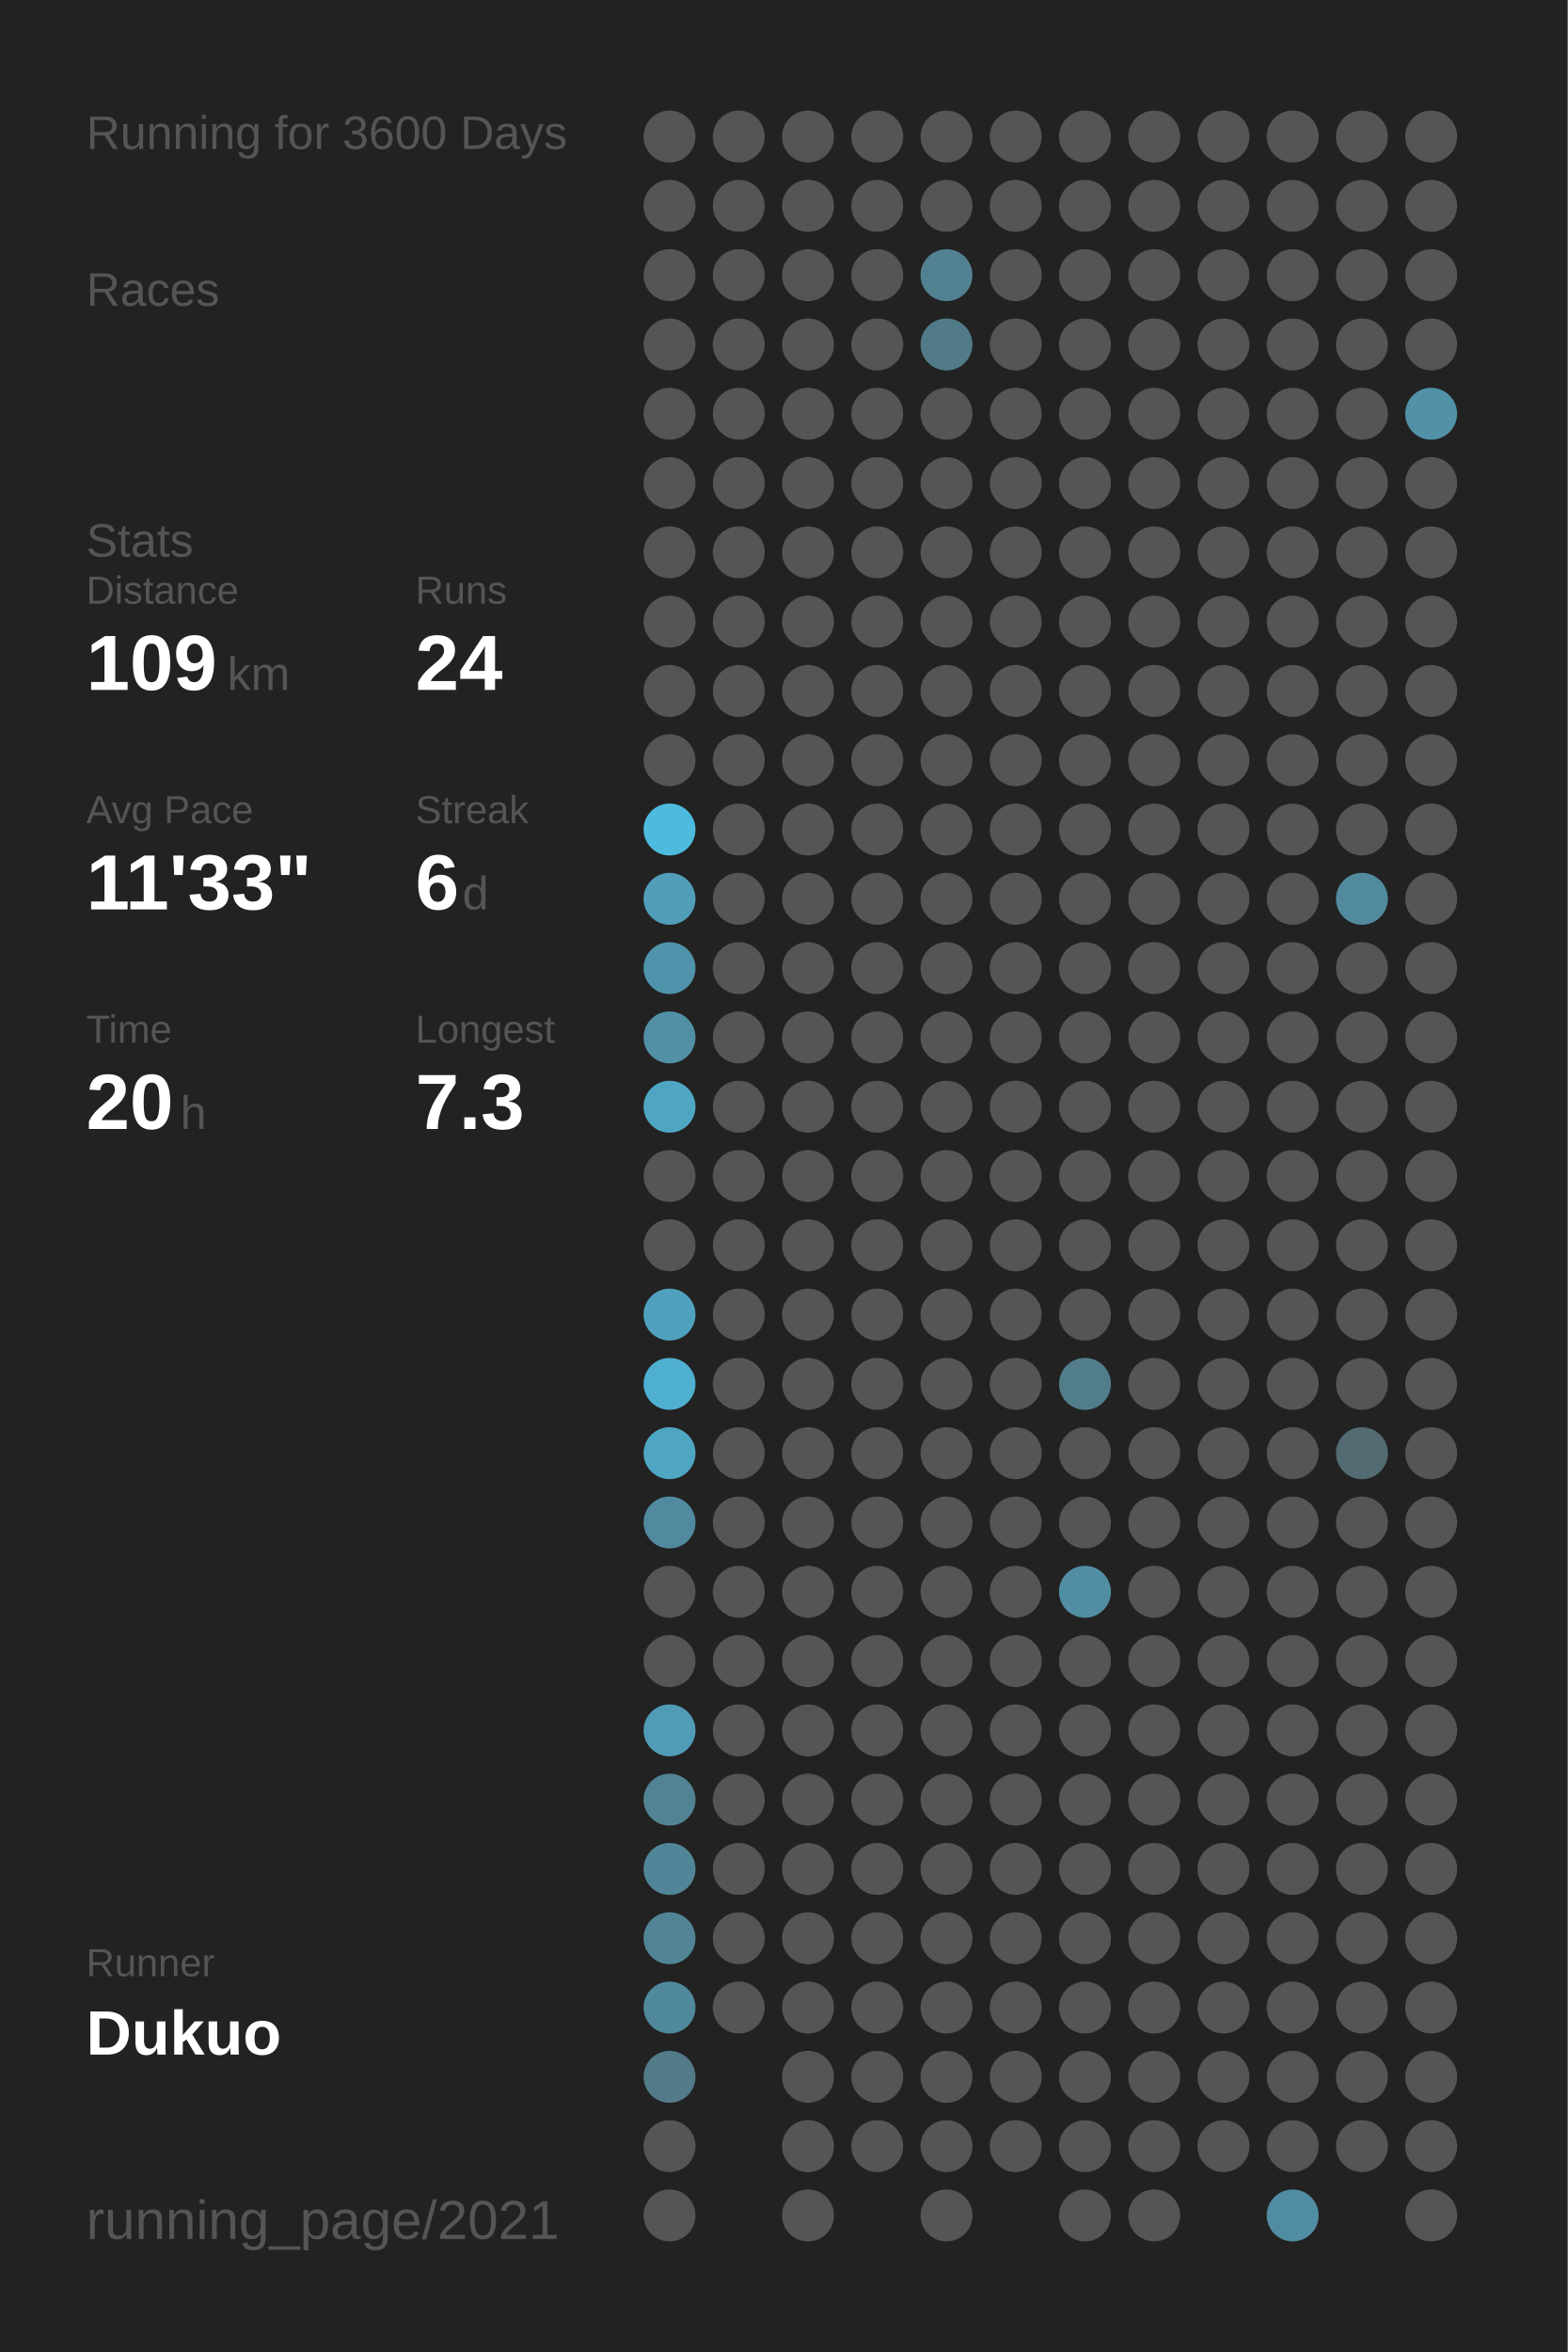
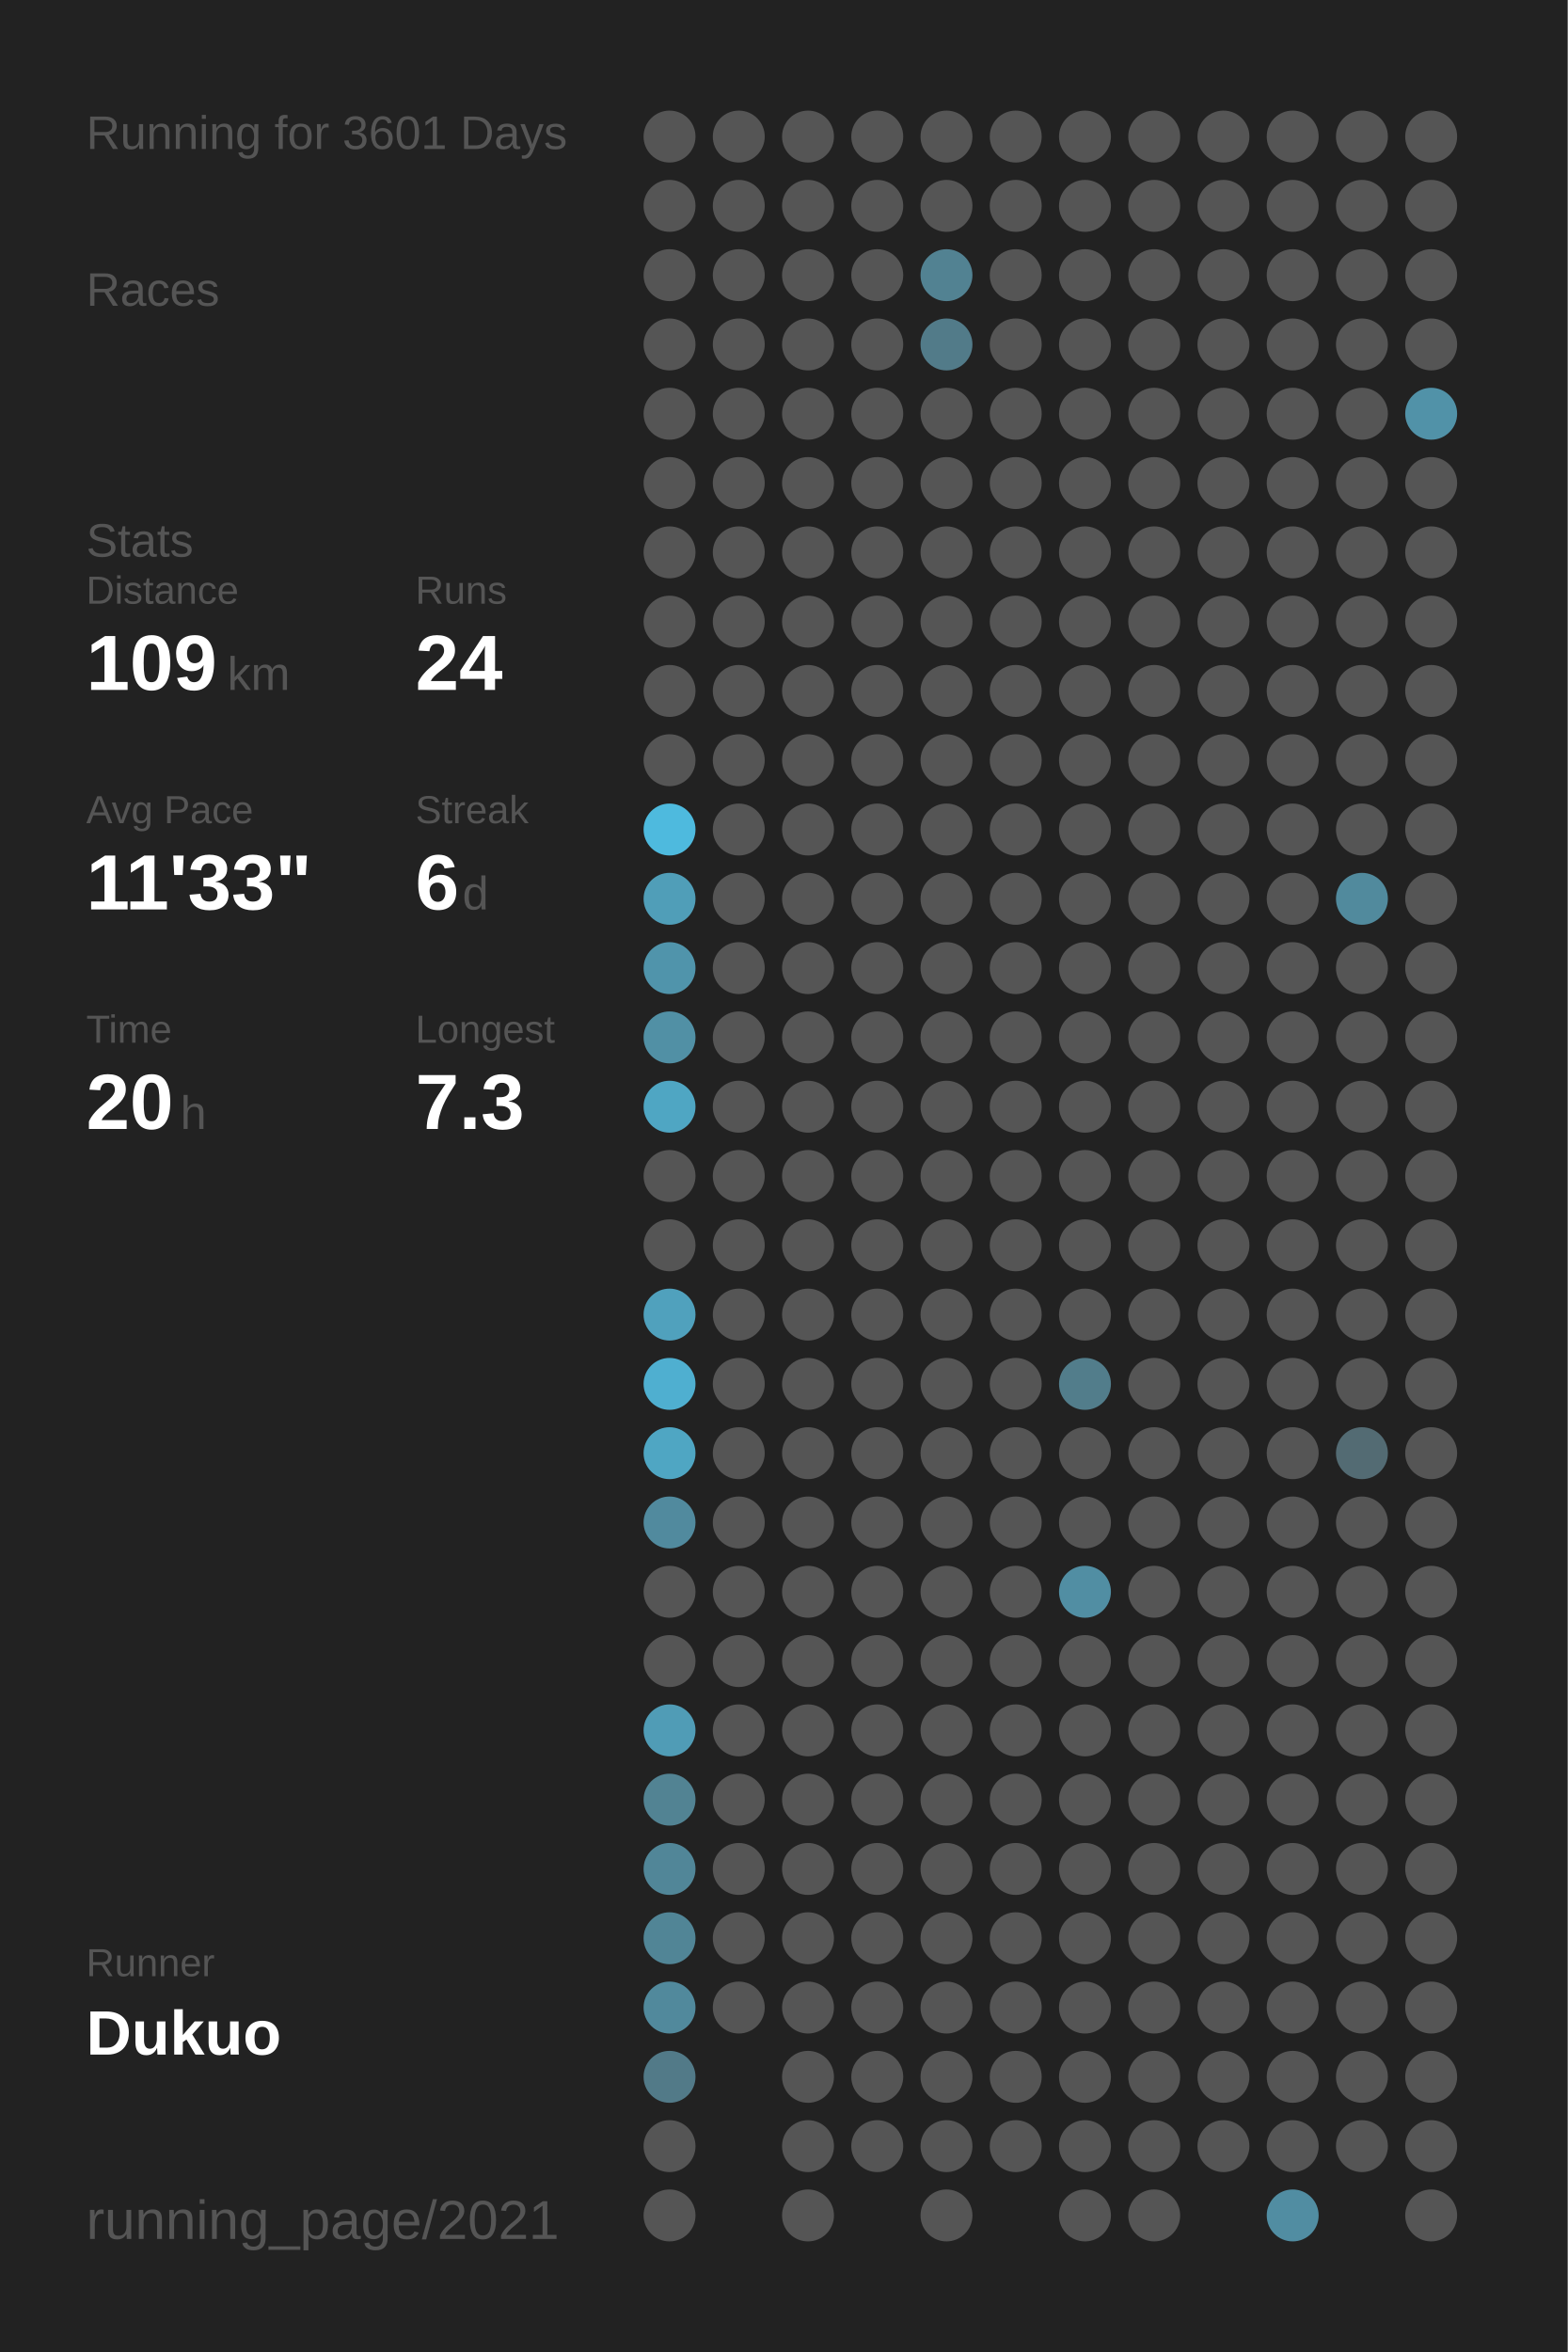
<svg xmlns="http://www.w3.org/2000/svg" baseProfile="full" height="300mm" version="1.1" viewBox="0,0,200,300" width="200mm">
  <defs />
  <rect fill="#222222" height="300" width="200" x="0" y="0" />
-   <text fill="#555555" style="font-size:6px; font-family:Arial;" x="11" y="19">Running for 3600 Days</text>
+   <text fill="#555555" style="font-size:6px; font-family:Arial;" x="11" y="19">Running for 3601 Days</text>
  <text fill="#555555" style="font-size:6px; font-family:Arial;" x="11" y="39">Races</text>
  <text fill="#555555" style="font-size:6px; font-family:Arial;" x="11" y="71">Stats</text>
  <text fill="#555555" style="font-size:5px; font-family:Arial;" x="11" y="77">Distance</text>
  <text fill="#FFFFFF" style="font-size:10px; font-family:Arial; font-weight:bold;" x="11" y="88">109</text>
  <text fill="#555555" style="font-size:6px; font-family:Arial;" x="29" y="88">km</text>
  <text fill="#555555" style="font-size:5px; font-family:Arial;" x="53" y="77">Runs</text>
  <text fill="#FFFFFF" style="font-size:10px; font-family:Arial; font-weight:bold;" x="53" y="88">24</text>
  <text fill="#555555" style="font-size:5px; font-family:Arial;" x="11" y="105">Avg Pace</text>
  <text fill="#FFFFFF" style="font-size:10px; font-family:Arial; font-weight:bold;" x="11" y="116">11'33"</text>
  <text fill="#555555" style="font-size:5px; font-family:Arial;" x="53" y="105">Streak</text>
  <text fill="#FFFFFF" style="font-size:10px; font-family:Arial; font-weight:bold;" x="53" y="116">6</text>
  <text fill="#555555" style="font-size:6px; font-family:Arial;" x="59" y="116">d</text>
  <text fill="#555555" style="font-size:5px; font-family:Arial;" x="11" y="133">Time</text>
  <text fill="#FFFFFF" style="font-size:10px; font-family:Arial; font-weight:bold;" x="11" y="144">20</text>
  <text fill="#555555" style="font-size:6px; font-family:Arial;" x="23" y="144">h</text>
  <text fill="#555555" style="font-size:5px; font-family:Arial;" x="53" y="133">Longest</text>
  <text fill="#FFFFFF" style="font-size:10px; font-family:Arial; font-weight:bold;" x="53" y="144">7.3</text>
  <text fill="#555555" style="font-size:5px; font-family:Arial;" x="11" y="252.065">Runner</text>
  <text fill="#FFFFFF" style="font-size:8px; font-family:Arial; font-weight:bold;" x="11" y="262.065">Dukuo</text>
  <text fill="#555555" style="font-size:7px; font-family:Arial;" x="11" y="285.581">running_page/2021</text>
  <circle cx="85.417" cy="17.419" fill="#555555" r="3.312" />
  <circle cx="85.417" cy="26.258" fill="#555555" r="3.312" />
  <circle cx="85.417" cy="35.097" fill="#555555" r="3.312" />
  <circle cx="85.417" cy="43.935" fill="#555555" r="3.312" />
  <circle cx="85.417" cy="52.774" fill="#555555" r="3.312" />
  <circle cx="85.417" cy="61.613" fill="#555555" r="3.312" />
  <circle cx="85.417" cy="70.452" fill="#555555" r="3.312" />
  <circle cx="85.417" cy="79.29" fill="#555555" r="3.312" />
  <circle cx="85.417" cy="88.129" fill="#555555" r="3.312" />
  <circle cx="85.417" cy="96.968" fill="#555555" r="3.312" />
  <circle cx="85.417" cy="105.806" fill="#4ebade" r="3.312" />
  <circle cx="85.417" cy="114.645" fill="#509eb8" r="3.312" />
  <circle cx="85.417" cy="123.484" fill="#5094ab" r="3.312" />
  <circle cx="85.417" cy="132.323" fill="#5190a5" r="3.312" />
  <circle cx="85.417" cy="141.161" fill="#4fa6c3" r="3.312" />
  <circle cx="85.417" cy="150" fill="#555555" r="3.312" />
  <circle cx="85.417" cy="158.839" fill="#555555" r="3.312" />
  <circle cx="85.417" cy="167.677" fill="#50a1bd" r="3.312" />
  <circle cx="85.417" cy="176.516" fill="#4fafd0" r="3.312" />
  <circle cx="85.417" cy="185.355" fill="#4fa6c3" r="3.312" />
  <circle cx="85.417" cy="194.194" fill="#518a9e" r="3.312" />
  <circle cx="85.417" cy="203.032" fill="#555555" r="3.312" />
  <circle cx="85.417" cy="211.871" fill="#555555" r="3.312" />
  <circle cx="85.417" cy="220.71" fill="#509cb6" r="3.312" />
  <circle cx="85.417" cy="229.548" fill="#528393" r="3.312" />
  <circle cx="85.417" cy="238.387" fill="#518698" r="3.312" />
  <circle cx="85.417" cy="247.226" fill="#518596" r="3.312" />
  <circle cx="85.417" cy="256.065" fill="#51899c" r="3.312" />
  <circle cx="85.417" cy="264.903" fill="#527a88" r="3.312" />
  <circle cx="85.417" cy="273.742" fill="#555555" r="3.312" />
  <circle cx="85.417" cy="282.581" fill="#555555" r="3.312" />
  <circle cx="94.25" cy="17.419" fill="#555555" r="3.312" />
  <circle cx="94.25" cy="26.258" fill="#555555" r="3.312" />
  <circle cx="94.25" cy="35.097" fill="#555555" r="3.312" />
  <circle cx="94.25" cy="43.935" fill="#555555" r="3.312" />
  <circle cx="94.25" cy="52.774" fill="#555555" r="3.312" />
  <circle cx="94.25" cy="61.613" fill="#555555" r="3.312" />
  <circle cx="94.25" cy="70.452" fill="#555555" r="3.312" />
  <circle cx="94.25" cy="79.29" fill="#555555" r="3.312" />
  <circle cx="94.25" cy="88.129" fill="#555555" r="3.312" />
  <circle cx="94.25" cy="96.968" fill="#555555" r="3.312" />
  <circle cx="94.25" cy="105.806" fill="#555555" r="3.312" />
  <circle cx="94.25" cy="114.645" fill="#555555" r="3.312" />
  <circle cx="94.25" cy="123.484" fill="#555555" r="3.312" />
  <circle cx="94.25" cy="132.323" fill="#555555" r="3.312" />
  <circle cx="94.25" cy="141.161" fill="#555555" r="3.312" />
  <circle cx="94.25" cy="150" fill="#555555" r="3.312" />
  <circle cx="94.25" cy="158.839" fill="#555555" r="3.312" />
  <circle cx="94.25" cy="167.677" fill="#555555" r="3.312" />
  <circle cx="94.25" cy="176.516" fill="#555555" r="3.312" />
  <circle cx="94.25" cy="185.355" fill="#555555" r="3.312" />
  <circle cx="94.25" cy="194.194" fill="#555555" r="3.312" />
  <circle cx="94.25" cy="203.032" fill="#555555" r="3.312" />
  <circle cx="94.25" cy="211.871" fill="#555555" r="3.312" />
  <circle cx="94.25" cy="220.71" fill="#555555" r="3.312" />
  <circle cx="94.25" cy="229.548" fill="#555555" r="3.312" />
  <circle cx="94.25" cy="238.387" fill="#555555" r="3.312" />
  <circle cx="94.25" cy="247.226" fill="#555555" r="3.312" />
  <circle cx="94.25" cy="256.065" fill="#555555" r="3.312" />
  <circle cx="103.083" cy="17.419" fill="#555555" r="3.312" />
  <circle cx="103.083" cy="26.258" fill="#555555" r="3.312" />
  <circle cx="103.083" cy="35.097" fill="#555555" r="3.312" />
  <circle cx="103.083" cy="43.935" fill="#555555" r="3.312" />
  <circle cx="103.083" cy="52.774" fill="#555555" r="3.312" />
  <circle cx="103.083" cy="61.613" fill="#555555" r="3.312" />
  <circle cx="103.083" cy="70.452" fill="#555555" r="3.312" />
  <circle cx="103.083" cy="79.29" fill="#555555" r="3.312" />
  <circle cx="103.083" cy="88.129" fill="#555555" r="3.312" />
  <circle cx="103.083" cy="96.968" fill="#555555" r="3.312" />
  <circle cx="103.083" cy="105.806" fill="#555555" r="3.312" />
  <circle cx="103.083" cy="114.645" fill="#555555" r="3.312" />
  <circle cx="103.083" cy="123.484" fill="#555555" r="3.312" />
  <circle cx="103.083" cy="132.323" fill="#555555" r="3.312" />
  <circle cx="103.083" cy="141.161" fill="#555555" r="3.312" />
  <circle cx="103.083" cy="150" fill="#555555" r="3.312" />
  <circle cx="103.083" cy="158.839" fill="#555555" r="3.312" />
  <circle cx="103.083" cy="167.677" fill="#555555" r="3.312" />
  <circle cx="103.083" cy="176.516" fill="#555555" r="3.312" />
  <circle cx="103.083" cy="185.355" fill="#555555" r="3.312" />
  <circle cx="103.083" cy="194.194" fill="#555555" r="3.312" />
  <circle cx="103.083" cy="203.032" fill="#555555" r="3.312" />
  <circle cx="103.083" cy="211.871" fill="#555555" r="3.312" />
  <circle cx="103.083" cy="220.71" fill="#555555" r="3.312" />
  <circle cx="103.083" cy="229.548" fill="#555555" r="3.312" />
  <circle cx="103.083" cy="238.387" fill="#555555" r="3.312" />
  <circle cx="103.083" cy="247.226" fill="#555555" r="3.312" />
  <circle cx="103.083" cy="256.065" fill="#555555" r="3.312" />
  <circle cx="103.083" cy="264.903" fill="#555555" r="3.312" />
  <circle cx="103.083" cy="273.742" fill="#555555" r="3.312" />
  <circle cx="103.083" cy="282.581" fill="#555555" r="3.312" />
  <circle cx="111.917" cy="17.419" fill="#555555" r="3.312" />
  <circle cx="111.917" cy="26.258" fill="#555555" r="3.312" />
  <circle cx="111.917" cy="35.097" fill="#555555" r="3.312" />
  <circle cx="111.917" cy="43.935" fill="#555555" r="3.312" />
  <circle cx="111.917" cy="52.774" fill="#555555" r="3.312" />
  <circle cx="111.917" cy="61.613" fill="#555555" r="3.312" />
  <circle cx="111.917" cy="70.452" fill="#555555" r="3.312" />
  <circle cx="111.917" cy="79.29" fill="#555555" r="3.312" />
  <circle cx="111.917" cy="88.129" fill="#555555" r="3.312" />
  <circle cx="111.917" cy="96.968" fill="#555555" r="3.312" />
  <circle cx="111.917" cy="105.806" fill="#555555" r="3.312" />
  <circle cx="111.917" cy="114.645" fill="#555555" r="3.312" />
  <circle cx="111.917" cy="123.484" fill="#555555" r="3.312" />
  <circle cx="111.917" cy="132.323" fill="#555555" r="3.312" />
  <circle cx="111.917" cy="141.161" fill="#555555" r="3.312" />
  <circle cx="111.917" cy="150" fill="#555555" r="3.312" />
  <circle cx="111.917" cy="158.839" fill="#555555" r="3.312" />
  <circle cx="111.917" cy="167.677" fill="#555555" r="3.312" />
  <circle cx="111.917" cy="176.516" fill="#555555" r="3.312" />
  <circle cx="111.917" cy="185.355" fill="#555555" r="3.312" />
  <circle cx="111.917" cy="194.194" fill="#555555" r="3.312" />
  <circle cx="111.917" cy="203.032" fill="#555555" r="3.312" />
  <circle cx="111.917" cy="211.871" fill="#555555" r="3.312" />
  <circle cx="111.917" cy="220.71" fill="#555555" r="3.312" />
  <circle cx="111.917" cy="229.548" fill="#555555" r="3.312" />
  <circle cx="111.917" cy="238.387" fill="#555555" r="3.312" />
  <circle cx="111.917" cy="247.226" fill="#555555" r="3.312" />
  <circle cx="111.917" cy="256.065" fill="#555555" r="3.312" />
  <circle cx="111.917" cy="264.903" fill="#555555" r="3.312" />
  <circle cx="111.917" cy="273.742" fill="#555555" r="3.312" />
  <circle cx="120.75" cy="17.419" fill="#555555" r="3.312" />
  <circle cx="120.75" cy="26.258" fill="#555555" r="3.312" />
  <circle cx="120.75" cy="35.097" fill="#528292" r="3.312" />
  <circle cx="120.75" cy="43.935" fill="#527b89" r="3.312" />
  <circle cx="120.75" cy="52.774" fill="#555555" r="3.312" />
  <circle cx="120.75" cy="61.613" fill="#555555" r="3.312" />
  <circle cx="120.75" cy="70.452" fill="#555555" r="3.312" />
  <circle cx="120.75" cy="79.29" fill="#555555" r="3.312" />
  <circle cx="120.75" cy="88.129" fill="#555555" r="3.312" />
  <circle cx="120.75" cy="96.968" fill="#555555" r="3.312" />
  <circle cx="120.75" cy="105.806" fill="#555555" r="3.312" />
  <circle cx="120.75" cy="114.645" fill="#555555" r="3.312" />
  <circle cx="120.75" cy="123.484" fill="#555555" r="3.312" />
  <circle cx="120.75" cy="132.323" fill="#555555" r="3.312" />
  <circle cx="120.75" cy="141.161" fill="#555555" r="3.312" />
  <circle cx="120.75" cy="150" fill="#555555" r="3.312" />
  <circle cx="120.75" cy="158.839" fill="#555555" r="3.312" />
  <circle cx="120.75" cy="167.677" fill="#555555" r="3.312" />
  <circle cx="120.75" cy="176.516" fill="#555555" r="3.312" />
  <circle cx="120.75" cy="185.355" fill="#555555" r="3.312" />
  <circle cx="120.75" cy="194.194" fill="#555555" r="3.312" />
  <circle cx="120.75" cy="203.032" fill="#555555" r="3.312" />
  <circle cx="120.75" cy="211.871" fill="#555555" r="3.312" />
  <circle cx="120.75" cy="220.71" fill="#555555" r="3.312" />
  <circle cx="120.75" cy="229.548" fill="#555555" r="3.312" />
  <circle cx="120.75" cy="238.387" fill="#555555" r="3.312" />
  <circle cx="120.75" cy="247.226" fill="#555555" r="3.312" />
  <circle cx="120.75" cy="256.065" fill="#555555" r="3.312" />
  <circle cx="120.75" cy="264.903" fill="#555555" r="3.312" />
  <circle cx="120.75" cy="273.742" fill="#555555" r="3.312" />
  <circle cx="120.75" cy="282.581" fill="#555555" r="3.312" />
  <circle cx="129.583" cy="17.419" fill="#555555" r="3.312" />
  <circle cx="129.583" cy="26.258" fill="#555555" r="3.312" />
  <circle cx="129.583" cy="35.097" fill="#555555" r="3.312" />
  <circle cx="129.583" cy="43.935" fill="#555555" r="3.312" />
  <circle cx="129.583" cy="52.774" fill="#555555" r="3.312" />
  <circle cx="129.583" cy="61.613" fill="#555555" r="3.312" />
  <circle cx="129.583" cy="70.452" fill="#555555" r="3.312" />
  <circle cx="129.583" cy="79.29" fill="#555555" r="3.312" />
  <circle cx="129.583" cy="88.129" fill="#555555" r="3.312" />
  <circle cx="129.583" cy="96.968" fill="#555555" r="3.312" />
  <circle cx="129.583" cy="105.806" fill="#555555" r="3.312" />
  <circle cx="129.583" cy="114.645" fill="#555555" r="3.312" />
  <circle cx="129.583" cy="123.484" fill="#555555" r="3.312" />
  <circle cx="129.583" cy="132.323" fill="#555555" r="3.312" />
  <circle cx="129.583" cy="141.161" fill="#555555" r="3.312" />
  <circle cx="129.583" cy="150" fill="#555555" r="3.312" />
  <circle cx="129.583" cy="158.839" fill="#555555" r="3.312" />
  <circle cx="129.583" cy="167.677" fill="#555555" r="3.312" />
  <circle cx="129.583" cy="176.516" fill="#555555" r="3.312" />
  <circle cx="129.583" cy="185.355" fill="#555555" r="3.312" />
  <circle cx="129.583" cy="194.194" fill="#555555" r="3.312" />
  <circle cx="129.583" cy="203.032" fill="#555555" r="3.312" />
  <circle cx="129.583" cy="211.871" fill="#555555" r="3.312" />
  <circle cx="129.583" cy="220.71" fill="#555555" r="3.312" />
  <circle cx="129.583" cy="229.548" fill="#555555" r="3.312" />
  <circle cx="129.583" cy="238.387" fill="#555555" r="3.312" />
  <circle cx="129.583" cy="247.226" fill="#555555" r="3.312" />
  <circle cx="129.583" cy="256.065" fill="#555555" r="3.312" />
  <circle cx="129.583" cy="264.903" fill="#555555" r="3.312" />
  <circle cx="129.583" cy="273.742" fill="#555555" r="3.312" />
  <circle cx="138.417" cy="17.419" fill="#555555" r="3.312" />
  <circle cx="138.417" cy="26.258" fill="#555555" r="3.312" />
  <circle cx="138.417" cy="35.097" fill="#555555" r="3.312" />
  <circle cx="138.417" cy="43.935" fill="#555555" r="3.312" />
  <circle cx="138.417" cy="52.774" fill="#555555" r="3.312" />
  <circle cx="138.417" cy="61.613" fill="#555555" r="3.312" />
  <circle cx="138.417" cy="70.452" fill="#555555" r="3.312" />
  <circle cx="138.417" cy="79.29" fill="#555555" r="3.312" />
  <circle cx="138.417" cy="88.129" fill="#555555" r="3.312" />
  <circle cx="138.417" cy="96.968" fill="#555555" r="3.312" />
  <circle cx="138.417" cy="105.806" fill="#555555" r="3.312" />
  <circle cx="138.417" cy="114.645" fill="#555555" r="3.312" />
  <circle cx="138.417" cy="123.484" fill="#555555" r="3.312" />
  <circle cx="138.417" cy="132.323" fill="#555555" r="3.312" />
  <circle cx="138.417" cy="141.161" fill="#555555" r="3.312" />
  <circle cx="138.417" cy="150" fill="#555555" r="3.312" />
  <circle cx="138.417" cy="158.839" fill="#555555" r="3.312" />
  <circle cx="138.417" cy="167.677" fill="#555555" r="3.312" />
  <circle cx="138.417" cy="176.516" fill="#527d8b" r="3.312" />
  <circle cx="138.417" cy="185.355" fill="#555555" r="3.312" />
  <circle cx="138.417" cy="194.194" fill="#555555" r="3.312" />
  <circle cx="138.417" cy="203.032" fill="#518ea3" r="3.312" />
  <circle cx="138.417" cy="211.871" fill="#555555" r="3.312" />
  <circle cx="138.417" cy="220.71" fill="#555555" r="3.312" />
  <circle cx="138.417" cy="229.548" fill="#555555" r="3.312" />
  <circle cx="138.417" cy="238.387" fill="#555555" r="3.312" />
  <circle cx="138.417" cy="247.226" fill="#555555" r="3.312" />
  <circle cx="138.417" cy="256.065" fill="#555555" r="3.312" />
  <circle cx="138.417" cy="264.903" fill="#555555" r="3.312" />
  <circle cx="138.417" cy="273.742" fill="#555555" r="3.312" />
  <circle cx="138.417" cy="282.581" fill="#555555" r="3.312" />
  <circle cx="147.25" cy="17.419" fill="#555555" r="3.312" />
  <circle cx="147.25" cy="26.258" fill="#555555" r="3.312" />
  <circle cx="147.25" cy="35.097" fill="#555555" r="3.312" />
  <circle cx="147.25" cy="43.935" fill="#555555" r="3.312" />
  <circle cx="147.25" cy="52.774" fill="#555555" r="3.312" />
  <circle cx="147.25" cy="61.613" fill="#555555" r="3.312" />
  <circle cx="147.25" cy="70.452" fill="#555555" r="3.312" />
  <circle cx="147.25" cy="79.29" fill="#555555" r="3.312" />
  <circle cx="147.25" cy="88.129" fill="#555555" r="3.312" />
  <circle cx="147.25" cy="96.968" fill="#555555" r="3.312" />
  <circle cx="147.25" cy="105.806" fill="#555555" r="3.312" />
  <circle cx="147.25" cy="114.645" fill="#555555" r="3.312" />
  <circle cx="147.25" cy="123.484" fill="#555555" r="3.312" />
  <circle cx="147.25" cy="132.323" fill="#555555" r="3.312" />
  <circle cx="147.25" cy="141.161" fill="#555555" r="3.312" />
  <circle cx="147.25" cy="150" fill="#555555" r="3.312" />
  <circle cx="147.25" cy="158.839" fill="#555555" r="3.312" />
  <circle cx="147.25" cy="167.677" fill="#555555" r="3.312" />
  <circle cx="147.25" cy="176.516" fill="#555555" r="3.312" />
  <circle cx="147.25" cy="185.355" fill="#555555" r="3.312" />
  <circle cx="147.25" cy="194.194" fill="#555555" r="3.312" />
  <circle cx="147.25" cy="203.032" fill="#555555" r="3.312" />
  <circle cx="147.25" cy="211.871" fill="#555555" r="3.312" />
  <circle cx="147.25" cy="220.71" fill="#555555" r="3.312" />
  <circle cx="147.25" cy="229.548" fill="#555555" r="3.312" />
  <circle cx="147.25" cy="238.387" fill="#555555" r="3.312" />
  <circle cx="147.25" cy="247.226" fill="#555555" r="3.312" />
  <circle cx="147.25" cy="256.065" fill="#555555" r="3.312" />
  <circle cx="147.25" cy="264.903" fill="#555555" r="3.312" />
  <circle cx="147.25" cy="273.742" fill="#555555" r="3.312" />
  <circle cx="147.25" cy="282.581" fill="#555555" r="3.312" />
  <circle cx="156.083" cy="17.419" fill="#555555" r="3.312" />
  <circle cx="156.083" cy="26.258" fill="#555555" r="3.312" />
  <circle cx="156.083" cy="35.097" fill="#555555" r="3.312" />
  <circle cx="156.083" cy="43.935" fill="#555555" r="3.312" />
  <circle cx="156.083" cy="52.774" fill="#555555" r="3.312" />
  <circle cx="156.083" cy="61.613" fill="#555555" r="3.312" />
  <circle cx="156.083" cy="70.452" fill="#555555" r="3.312" />
  <circle cx="156.083" cy="79.29" fill="#555555" r="3.312" />
  <circle cx="156.083" cy="88.129" fill="#555555" r="3.312" />
  <circle cx="156.083" cy="96.968" fill="#555555" r="3.312" />
  <circle cx="156.083" cy="105.806" fill="#555555" r="3.312" />
  <circle cx="156.083" cy="114.645" fill="#555555" r="3.312" />
  <circle cx="156.083" cy="123.484" fill="#555555" r="3.312" />
  <circle cx="156.083" cy="132.323" fill="#555555" r="3.312" />
  <circle cx="156.083" cy="141.161" fill="#555555" r="3.312" />
  <circle cx="156.083" cy="150" fill="#555555" r="3.312" />
  <circle cx="156.083" cy="158.839" fill="#555555" r="3.312" />
  <circle cx="156.083" cy="167.677" fill="#555555" r="3.312" />
  <circle cx="156.083" cy="176.516" fill="#555555" r="3.312" />
  <circle cx="156.083" cy="185.355" fill="#555555" r="3.312" />
  <circle cx="156.083" cy="194.194" fill="#555555" r="3.312" />
  <circle cx="156.083" cy="203.032" fill="#555555" r="3.312" />
  <circle cx="156.083" cy="211.871" fill="#555555" r="3.312" />
  <circle cx="156.083" cy="220.71" fill="#555555" r="3.312" />
  <circle cx="156.083" cy="229.548" fill="#555555" r="3.312" />
  <circle cx="156.083" cy="238.387" fill="#555555" r="3.312" />
  <circle cx="156.083" cy="247.226" fill="#555555" r="3.312" />
  <circle cx="156.083" cy="256.065" fill="#555555" r="3.312" />
  <circle cx="156.083" cy="264.903" fill="#555555" r="3.312" />
  <circle cx="156.083" cy="273.742" fill="#555555" r="3.312" />
  <circle cx="164.917" cy="17.419" fill="#555555" r="3.312" />
  <circle cx="164.917" cy="26.258" fill="#555555" r="3.312" />
  <circle cx="164.917" cy="35.097" fill="#555555" r="3.312" />
  <circle cx="164.917" cy="43.935" fill="#555555" r="3.312" />
  <circle cx="164.917" cy="52.774" fill="#555555" r="3.312" />
  <circle cx="164.917" cy="61.613" fill="#555555" r="3.312" />
  <circle cx="164.917" cy="70.452" fill="#555555" r="3.312" />
  <circle cx="164.917" cy="79.29" fill="#555555" r="3.312" />
  <circle cx="164.917" cy="88.129" fill="#555555" r="3.312" />
  <circle cx="164.917" cy="96.968" fill="#555555" r="3.312" />
  <circle cx="164.917" cy="105.806" fill="#555555" r="3.312" />
  <circle cx="164.917" cy="114.645" fill="#555555" r="3.312" />
  <circle cx="164.917" cy="123.484" fill="#555555" r="3.312" />
  <circle cx="164.917" cy="132.323" fill="#555555" r="3.312" />
  <circle cx="164.917" cy="141.161" fill="#555555" r="3.312" />
  <circle cx="164.917" cy="150" fill="#555555" r="3.312" />
  <circle cx="164.917" cy="158.839" fill="#555555" r="3.312" />
  <circle cx="164.917" cy="167.677" fill="#555555" r="3.312" />
  <circle cx="164.917" cy="176.516" fill="#555555" r="3.312" />
  <circle cx="164.917" cy="185.355" fill="#555555" r="3.312" />
  <circle cx="164.917" cy="194.194" fill="#555555" r="3.312" />
  <circle cx="164.917" cy="203.032" fill="#555555" r="3.312" />
  <circle cx="164.917" cy="211.871" fill="#555555" r="3.312" />
  <circle cx="164.917" cy="220.71" fill="#555555" r="3.312" />
  <circle cx="164.917" cy="229.548" fill="#555555" r="3.312" />
  <circle cx="164.917" cy="238.387" fill="#555555" r="3.312" />
  <circle cx="164.917" cy="247.226" fill="#555555" r="3.312" />
  <circle cx="164.917" cy="256.065" fill="#555555" r="3.312" />
  <circle cx="164.917" cy="264.903" fill="#555555" r="3.312" />
  <circle cx="164.917" cy="273.742" fill="#555555" r="3.312" />
  <circle cx="164.917" cy="282.581" fill="#518da2" r="3.312" />
  <circle cx="173.75" cy="17.419" fill="#555555" r="3.312" />
  <circle cx="173.75" cy="26.258" fill="#555555" r="3.312" />
  <circle cx="173.75" cy="35.097" fill="#555555" r="3.312" />
  <circle cx="173.75" cy="43.935" fill="#555555" r="3.312" />
  <circle cx="173.75" cy="52.774" fill="#555555" r="3.312" />
  <circle cx="173.75" cy="61.613" fill="#555555" r="3.312" />
  <circle cx="173.75" cy="70.452" fill="#555555" r="3.312" />
  <circle cx="173.75" cy="79.29" fill="#555555" r="3.312" />
  <circle cx="173.75" cy="88.129" fill="#555555" r="3.312" />
  <circle cx="173.75" cy="96.968" fill="#555555" r="3.312" />
  <circle cx="173.75" cy="105.806" fill="#555555" r="3.312" />
  <circle cx="173.75" cy="114.645" fill="#518a9d" r="3.312" />
  <circle cx="173.75" cy="123.484" fill="#555555" r="3.312" />
  <circle cx="173.75" cy="132.323" fill="#555555" r="3.312" />
  <circle cx="173.75" cy="141.161" fill="#555555" r="3.312" />
  <circle cx="173.75" cy="150" fill="#555555" r="3.312" />
  <circle cx="173.75" cy="158.839" fill="#555555" r="3.312" />
  <circle cx="173.75" cy="167.677" fill="#555555" r="3.312" />
  <circle cx="173.75" cy="176.516" fill="#555555" r="3.312" />
  <circle cx="173.75" cy="185.355" fill="#536b73" r="3.312" />
  <circle cx="173.75" cy="194.194" fill="#555555" r="3.312" />
  <circle cx="173.75" cy="203.032" fill="#555555" r="3.312" />
  <circle cx="173.75" cy="211.871" fill="#555555" r="3.312" />
  <circle cx="173.75" cy="220.71" fill="#555555" r="3.312" />
  <circle cx="173.75" cy="229.548" fill="#555555" r="3.312" />
  <circle cx="173.75" cy="238.387" fill="#555555" r="3.312" />
  <circle cx="173.75" cy="247.226" fill="#555555" r="3.312" />
  <circle cx="173.75" cy="256.065" fill="#555555" r="3.312" />
  <circle cx="173.75" cy="264.903" fill="#555555" r="3.312" />
  <circle cx="173.75" cy="273.742" fill="#555555" r="3.312" />
  <circle cx="182.583" cy="17.419" fill="#555555" r="3.312" />
  <circle cx="182.583" cy="26.258" fill="#555555" r="3.312" />
  <circle cx="182.583" cy="35.097" fill="#555555" r="3.312" />
  <circle cx="182.583" cy="43.935" fill="#555555" r="3.312" />
  <circle cx="182.583" cy="52.774" fill="#5192a8" r="3.312" />
  <circle cx="182.583" cy="61.613" fill="#555555" r="3.312" />
  <circle cx="182.583" cy="70.452" fill="#555555" r="3.312" />
  <circle cx="182.583" cy="79.29" fill="#555555" r="3.312" />
  <circle cx="182.583" cy="88.129" fill="#555555" r="3.312" />
  <circle cx="182.583" cy="96.968" fill="#555555" r="3.312" />
  <circle cx="182.583" cy="105.806" fill="#555555" r="3.312" />
  <circle cx="182.583" cy="114.645" fill="#555555" r="3.312" />
  <circle cx="182.583" cy="123.484" fill="#555555" r="3.312" />
  <circle cx="182.583" cy="132.323" fill="#555555" r="3.312" />
  <circle cx="182.583" cy="141.161" fill="#555555" r="3.312" />
  <circle cx="182.583" cy="150" fill="#555555" r="3.312" />
  <circle cx="182.583" cy="158.839" fill="#555555" r="3.312" />
  <circle cx="182.583" cy="167.677" fill="#555555" r="3.312" />
  <circle cx="182.583" cy="176.516" fill="#555555" r="3.312" />
  <circle cx="182.583" cy="185.355" fill="#555555" r="3.312" />
  <circle cx="182.583" cy="194.194" fill="#555555" r="3.312" />
  <circle cx="182.583" cy="203.032" fill="#555555" r="3.312" />
  <circle cx="182.583" cy="211.871" fill="#555555" r="3.312" />
  <circle cx="182.583" cy="220.71" fill="#555555" r="3.312" />
  <circle cx="182.583" cy="229.548" fill="#555555" r="3.312" />
  <circle cx="182.583" cy="238.387" fill="#555555" r="3.312" />
  <circle cx="182.583" cy="247.226" fill="#555555" r="3.312" />
  <circle cx="182.583" cy="256.065" fill="#555555" r="3.312" />
  <circle cx="182.583" cy="264.903" fill="#555555" r="3.312" />
  <circle cx="182.583" cy="273.742" fill="#555555" r="3.312" />
  <circle cx="182.583" cy="282.581" fill="#555555" r="3.312" />
</svg>
